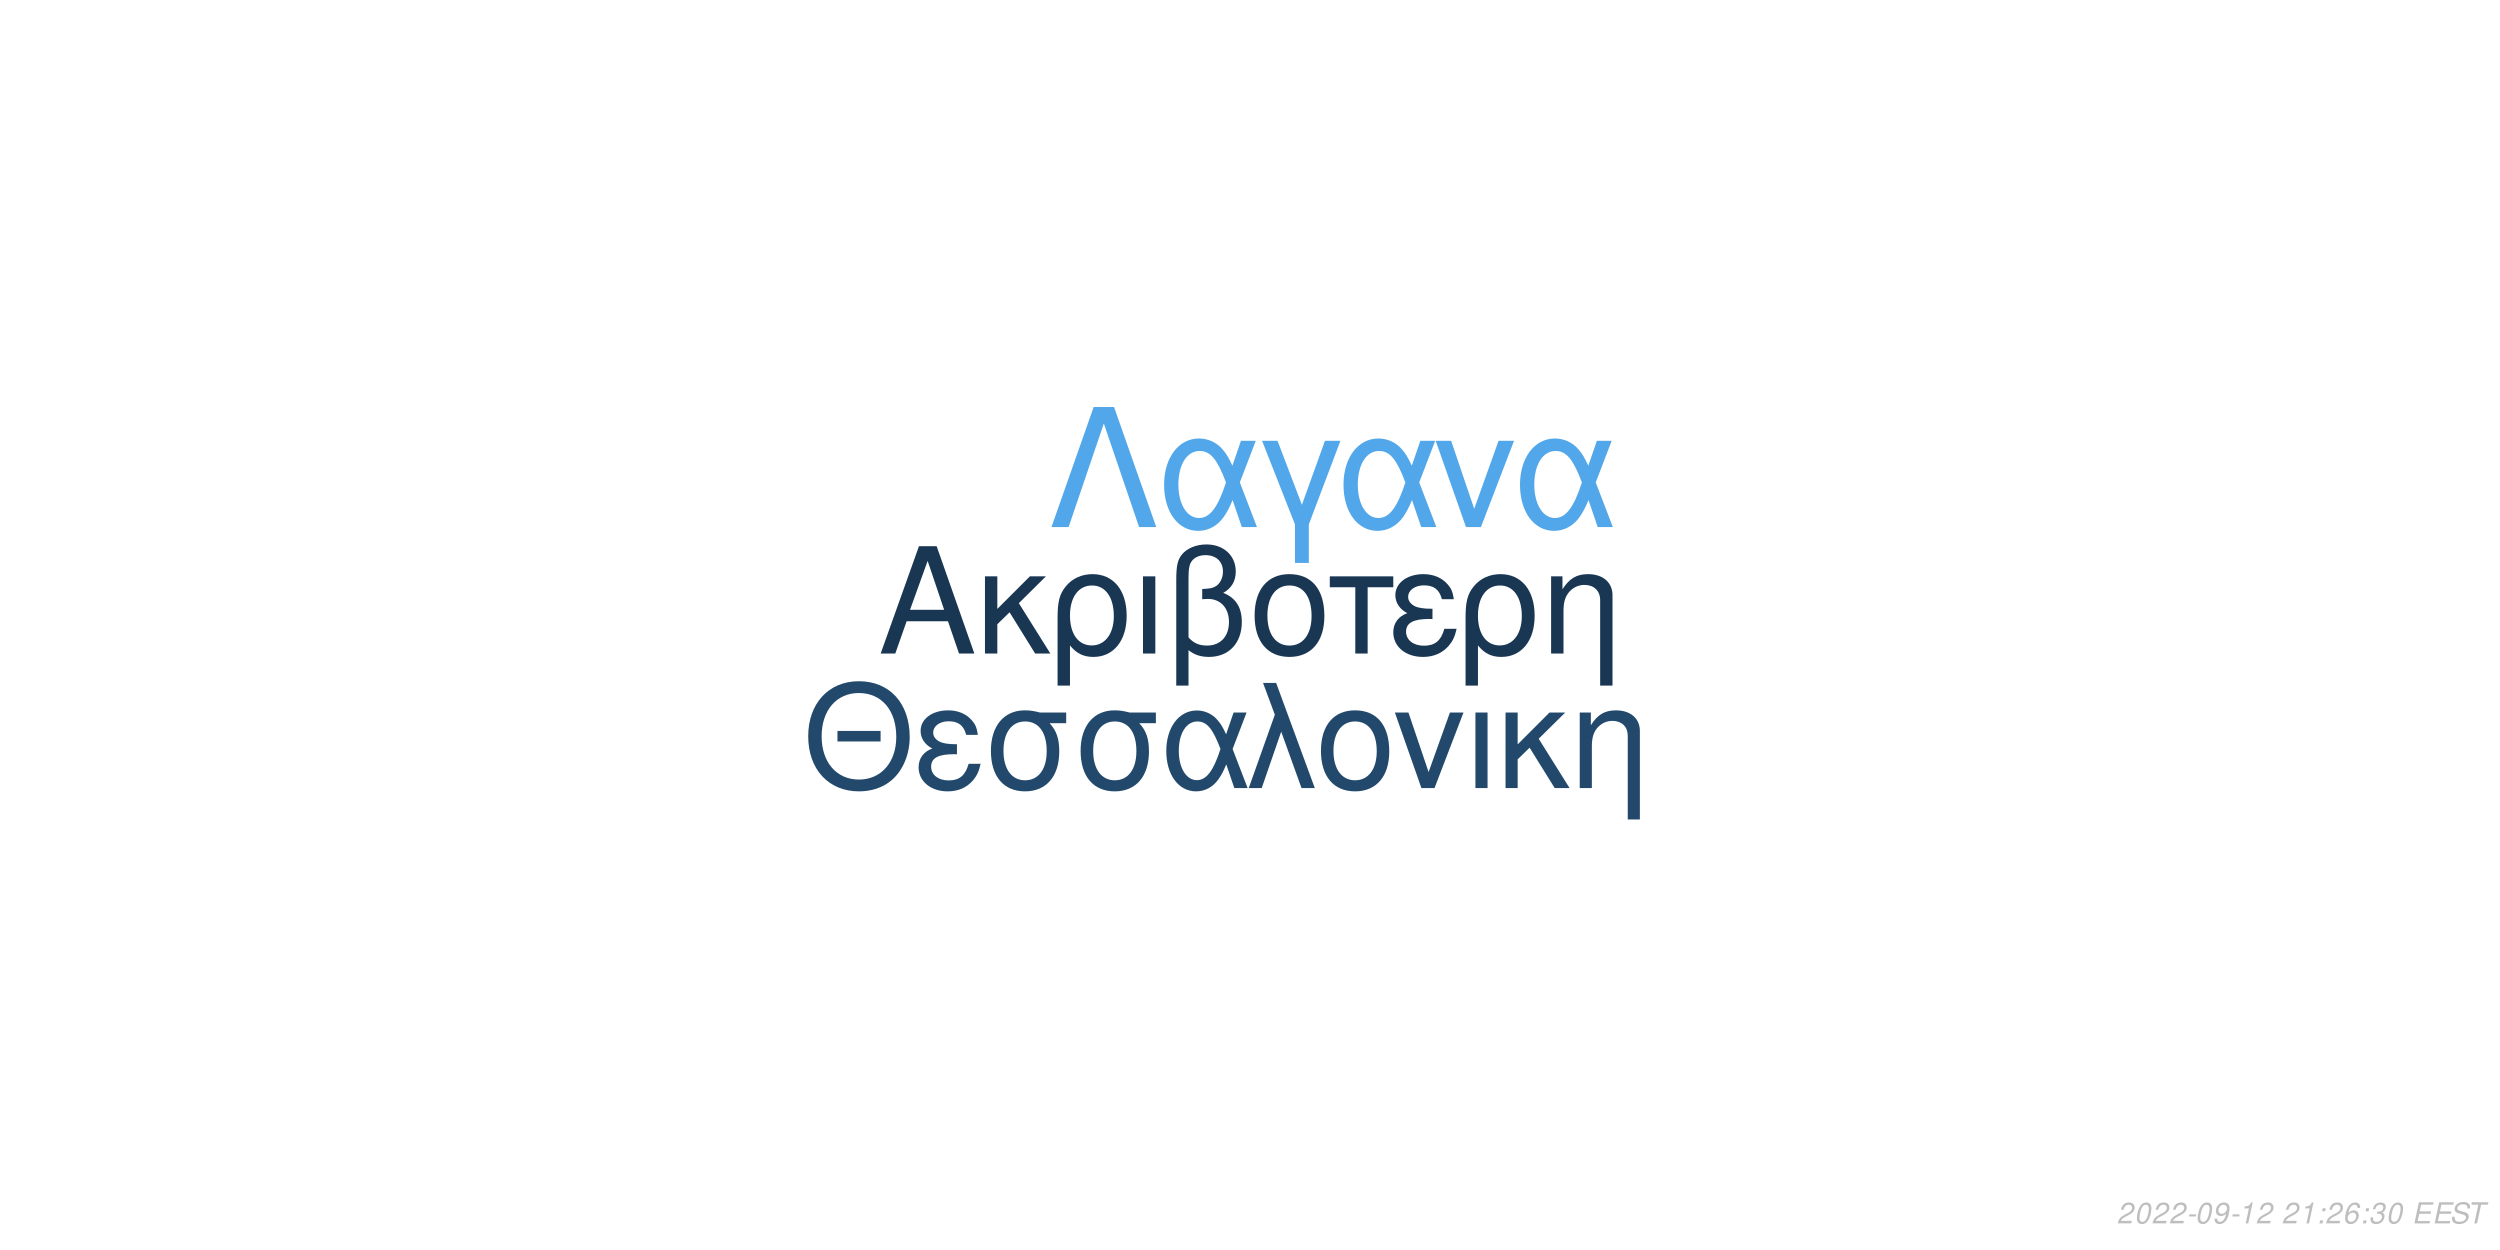
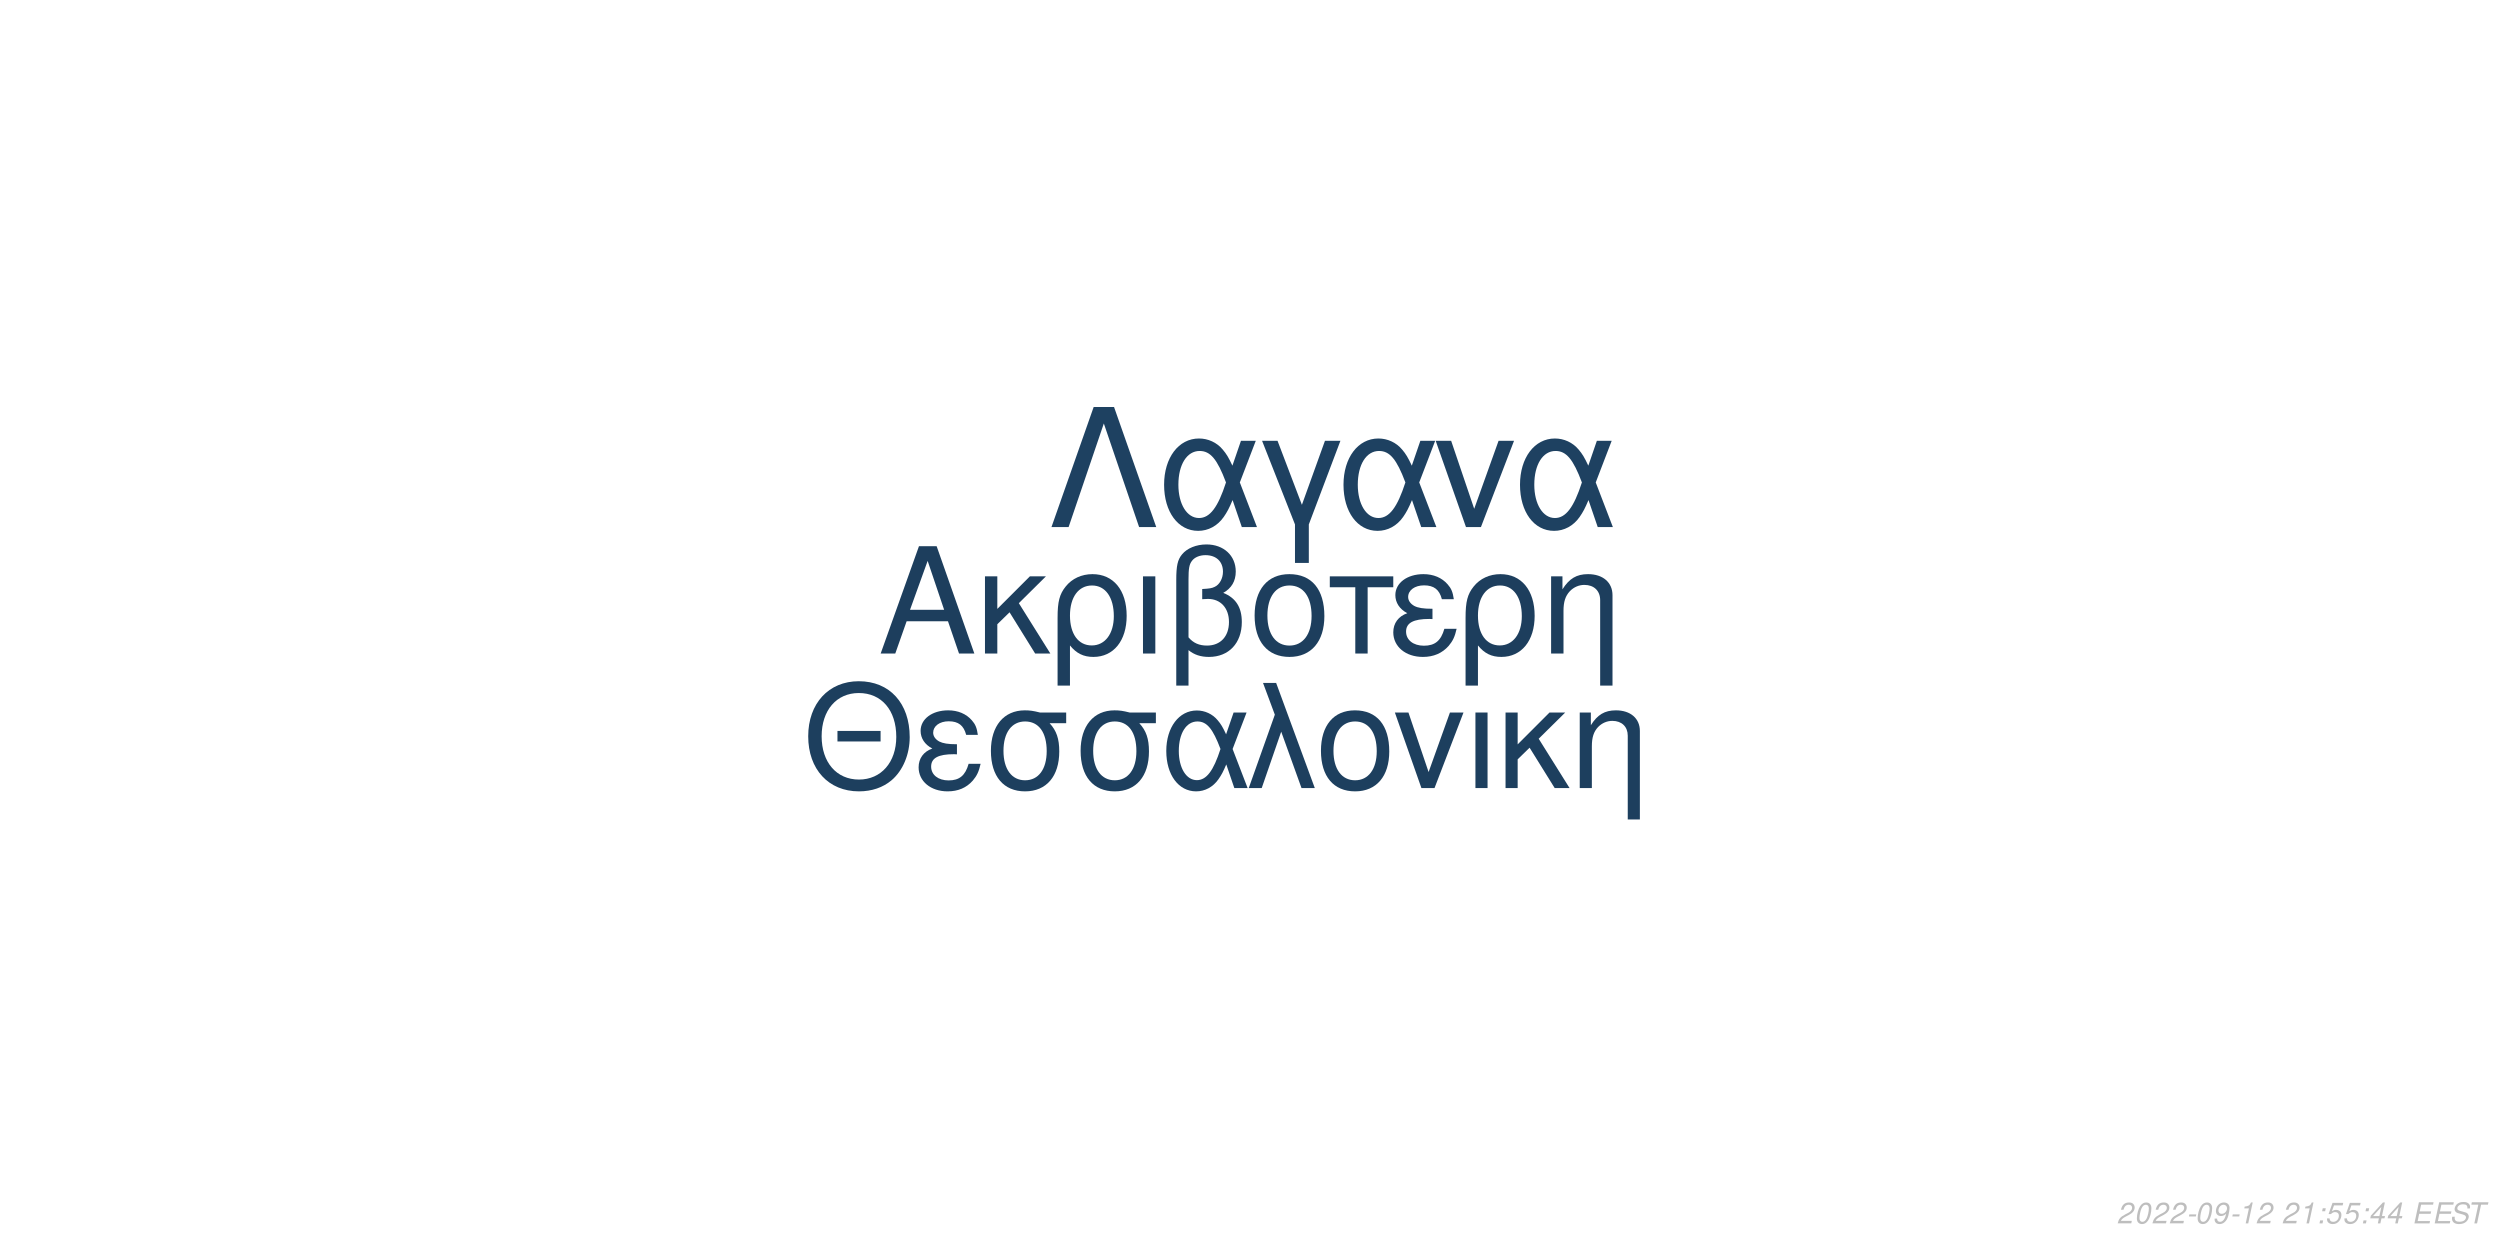
<svg xmlns="http://www.w3.org/2000/svg" xmlns:xlink="http://www.w3.org/1999/xlink" width="864pt" height="432pt" viewBox="0 0 864 432" version="1.1">
  <defs>
    <g>
      <symbol overflow="visible" id="glyph0-0">
        <path style="stroke:none;" d="" />
      </symbol>
      <symbol overflow="visible" id="glyph0-1">
        <path style="stroke:none;" d="M 24.125 -11.141 L 27.938 0 L 33.234 0 L 20.203 -37.094 L 14.094 -37.094 L 0.859 0 L 5.906 0 L 9.828 -11.141 Z M 22.797 -15.109 L 11 -15.109 L 17.094 -32.016 Z M 22.797 -15.109 " />
      </symbol>
      <symbol overflow="visible" id="glyph0-2">
        <path style="stroke:none;" d="M 7.172 -15.422 L 7.172 -26.672 L 2.906 -26.672 L 2.906 0 L 7.172 0 L 7.172 -10.125 L 11.406 -14.25 L 20.25 0 L 25.5 0 L 14.609 -17.406 L 23.969 -26.672 L 18.422 -26.672 Z M 7.172 -15.422 " />
      </symbol>
      <symbol overflow="visible" id="glyph0-3">
        <path style="stroke:none;" d="M 3 11.094 L 7.281 11.094 L 7.281 -2.797 C 9.516 -0.047 11.953 1.172 15.375 1.172 C 22.344 1.172 26.875 -4.422 26.875 -13.031 C 26.875 -21.891 22.297 -27.438 15.062 -27.438 C 11.297 -27.438 7.984 -25.906 5.797 -23.156 C 3.672 -20.516 3 -17.969 3 -12.359 Z M 14.906 -23.516 C 19.547 -23.516 22.438 -19.438 22.438 -12.922 C 22.438 -6.812 19.391 -2.797 14.812 -2.797 C 10.172 -2.797 7.281 -6.766 7.281 -13.125 C 7.281 -19.484 10.234 -23.516 14.906 -23.516 Z M 14.906 -23.516 " />
      </symbol>
      <symbol overflow="visible" id="glyph0-4">
        <path style="stroke:none;" d="M 3.516 0 L 7.781 0 L 7.781 -26.672 L 3.516 -26.672 Z M 3.516 0 " />
      </symbol>
      <symbol overflow="visible" id="glyph0-5">
        <path style="stroke:none;" d="M 4.016 11.094 L 8.25 11.094 L 8.25 -1.172 C 10.172 0.406 12.422 1.172 15.312 1.172 C 22.188 1.172 26.672 -3.609 26.672 -10.891 C 26.672 -15.984 24.578 -19.234 20.25 -20.969 C 23.109 -22.547 24.578 -25.031 24.578 -28.344 C 24.578 -33.844 20.406 -37.703 14.453 -37.703 C 10.938 -37.703 7.734 -36.391 6 -34.25 C 4.484 -32.422 4.016 -30.328 4.016 -25.391 Z M 8.25 -25.656 C 8.25 -29.359 8.5 -30.844 9.469 -32.062 C 10.375 -33.281 12.156 -34 14.094 -34 C 17.812 -34 20.156 -31.812 20.156 -28.297 C 20.156 -25.953 18.984 -23.812 17.297 -23.047 C 16.281 -22.547 15.469 -22.438 12.984 -22.297 L 12.984 -18.781 C 13.734 -18.828 14.344 -18.875 14.969 -18.875 C 19.344 -18.875 22.234 -15.719 22.234 -10.891 C 22.234 -5.906 19.281 -2.75 14.656 -2.75 C 11.953 -2.75 9.922 -3.609 8.25 -5.594 Z M 8.25 -25.656 " />
      </symbol>
      <symbol overflow="visible" id="glyph0-6">
        <path style="stroke:none;" d="M 14.094 -27.438 C 6.562 -27.438 2.094 -22.094 2.094 -13.125 C 2.094 -4.125 6.562 1.172 14.141 1.172 C 21.672 1.172 26.203 -4.172 26.203 -12.922 C 26.203 -22.188 21.828 -27.438 14.094 -27.438 Z M 14.141 -23.516 C 18.938 -23.516 21.781 -19.594 21.781 -12.984 C 21.781 -6.672 18.828 -2.75 14.141 -2.75 C 9.422 -2.75 6.516 -6.672 6.516 -13.125 C 6.516 -19.594 9.422 -23.516 14.141 -23.516 Z M 14.141 -23.516 " />
      </symbol>
      <symbol overflow="visible" id="glyph0-7">
        <path style="stroke:none;" d="M 7.891 0 L 12.156 0 L 12.156 -22.906 L 21.016 -22.906 L 21.016 -26.672 L -0.922 -26.672 L -0.922 -22.906 L 7.891 -22.906 Z M 7.891 0 " />
      </symbol>
      <symbol overflow="visible" id="glyph0-8">
        <path style="stroke:none;" d="M 14.562 -15.469 C 11.344 -15.469 9.562 -15.781 8.297 -16.438 C 6.922 -17.203 6.156 -18.328 6.156 -19.547 C 6.156 -21.891 8.453 -23.562 11.656 -23.562 C 15.062 -23.562 16.953 -22.094 17.812 -18.781 L 21.938 -18.781 C 21.578 -21.266 21.062 -22.5 19.797 -23.922 C 17.812 -26.203 14.906 -27.438 11.453 -27.438 C 5.797 -27.438 1.734 -24.375 1.734 -20.203 C 1.734 -17.609 3.156 -15.375 5.859 -13.938 C 2.797 -12.875 1.016 -10.484 1.016 -7.328 C 1.016 -2.391 5.297 1.172 11.25 1.172 C 14.969 1.172 17.906 -0.109 20.156 -2.641 C 21.578 -4.328 22.297 -5.797 22.906 -8.547 L 18.672 -8.547 C 17.5 -4.422 15.422 -2.703 11.609 -2.703 C 7.938 -2.703 5.438 -4.688 5.438 -7.578 C 5.438 -10.578 7.938 -11.953 13.484 -11.953 C 13.641 -11.953 14.094 -11.953 14.562 -11.906 Z M 14.562 -15.469 " />
      </symbol>
      <symbol overflow="visible" id="glyph0-9">
        <path style="stroke:none;" d="M 3.562 -26.672 L 3.562 0 L 7.844 0 L 7.844 -14.703 C 7.844 -17.906 8.5 -19.891 10.031 -21.531 C 11.406 -22.953 13.188 -23.719 15.062 -23.719 C 18.375 -23.719 20.516 -21.672 20.516 -18.469 L 20.516 11.094 L 24.781 11.094 L 24.781 -20.156 C 24.781 -24.578 21.469 -27.438 16.328 -27.438 C 12.359 -27.438 9.828 -25.906 7.484 -22.188 L 7.484 -26.672 Z M 3.562 -26.672 " />
      </symbol>
      <symbol overflow="visible" id="glyph1-0">
        <path style="stroke:none;" d="" />
      </symbol>
      <symbol overflow="visible" id="glyph1-1">
        <path style="stroke:none;" d="M 26.859 -19.734 L 11.953 -19.734 L 11.953 -16.094 L 26.859 -16.094 Z M 19.328 -36.922 C 8.922 -36.922 1.844 -29.25 1.844 -17.891 C 1.844 -6.484 8.875 1.141 19.391 1.141 C 23.812 1.141 27.703 -0.203 30.641 -2.688 C 34.578 -6.031 36.922 -11.656 36.922 -17.594 C 36.922 -29.297 30 -36.922 19.328 -36.922 Z M 19.328 -32.844 C 27.203 -32.844 32.281 -26.906 32.281 -17.688 C 32.281 -8.922 27.062 -2.938 19.391 -2.938 C 11.609 -2.938 6.484 -8.922 6.484 -17.891 C 6.484 -26.859 11.609 -32.844 19.328 -32.844 Z M 19.328 -32.844 " />
      </symbol>
      <symbol overflow="visible" id="glyph1-2">
        <path style="stroke:none;" d="M 14.25 -15.141 C 11.109 -15.141 9.375 -15.453 8.125 -16.094 C 6.781 -16.844 6.031 -17.938 6.031 -19.141 C 6.031 -21.422 8.266 -23.078 11.406 -23.078 C 14.75 -23.078 16.594 -21.625 17.438 -18.391 L 21.469 -18.391 C 21.125 -20.828 20.625 -22.031 19.391 -23.422 C 17.438 -25.656 14.594 -26.859 11.219 -26.859 C 5.688 -26.859 1.688 -23.875 1.688 -19.781 C 1.688 -17.234 3.094 -15.047 5.734 -13.656 C 2.734 -12.609 1 -10.266 1 -7.172 C 1 -2.344 5.188 1.141 11.016 1.141 C 14.656 1.141 17.547 -0.094 19.734 -2.594 C 21.125 -4.234 21.828 -5.688 22.422 -8.375 L 18.281 -8.375 C 17.141 -4.328 15.094 -2.641 11.359 -2.641 C 7.766 -2.641 5.328 -4.578 5.328 -7.422 C 5.328 -10.359 7.766 -11.703 13.203 -11.703 C 13.359 -11.703 13.797 -11.703 14.25 -11.656 Z M 14.25 -15.141 " />
      </symbol>
      <symbol overflow="visible" id="glyph1-3">
        <path style="stroke:none;" d="M 29 -26.109 L 19.938 -26.109 C 17.594 -26.703 16.438 -26.859 14.703 -26.859 C 7.469 -26.859 2.984 -21.469 2.984 -12.859 C 2.984 -4.031 7.375 1.141 14.797 1.141 C 22.172 1.141 26.609 -4.078 26.609 -12.656 C 26.609 -17.047 25.656 -19.828 23.266 -22.422 L 29 -22.422 Z M 14.797 -23.016 C 19.531 -23.016 22.266 -19.234 22.266 -12.75 C 22.266 -6.531 19.438 -2.688 14.797 -2.688 C 10.172 -2.688 7.328 -6.531 7.328 -12.859 C 7.328 -19.188 10.172 -23.016 14.797 -23.016 Z M 14.797 -23.016 " />
      </symbol>
      <symbol overflow="visible" id="glyph1-4">
        <path style="stroke:none;" d="M 29.344 -26.109 L 24.859 -26.109 L 22.266 -18.578 C 21.125 -21.031 20.484 -22.125 19.328 -23.469 C 17.547 -25.609 14.906 -26.812 12.156 -26.812 C 5.984 -26.812 1.594 -20.984 1.594 -12.812 C 1.594 -4.578 5.828 1.141 11.906 1.141 C 14.953 1.141 17.734 -0.344 19.625 -3.047 C 20.672 -4.531 21.281 -5.688 22.328 -8.172 L 25.109 0 L 29.703 0 L 24.516 -13.5 Z M 20.328 -13.5 C 17.891 -5.922 15.453 -2.734 12.156 -2.734 C 8.516 -2.734 5.922 -6.922 5.922 -12.812 C 5.922 -18.938 8.516 -23.016 12.359 -23.016 C 15.594 -23.016 17.688 -20.531 20.328 -13.5 Z M 20.328 -13.5 " />
      </symbol>
      <symbol overflow="visible" id="glyph1-5">
        <path style="stroke:none;" d="M 1.094 0 L 5.578 0 L 12.312 -19.484 L 19.328 0 L 23.922 0 L 10.562 -36.328 L 6.031 -36.328 L 10.109 -25.359 Z M 1.094 0 " />
      </symbol>
      <symbol overflow="visible" id="glyph1-6">
        <path style="stroke:none;" d="M 13.797 -26.859 C 6.422 -26.859 2.047 -21.625 2.047 -12.859 C 2.047 -4.031 6.422 1.141 13.859 1.141 C 21.234 1.141 25.656 -4.078 25.656 -12.656 C 25.656 -21.719 21.375 -26.859 13.797 -26.859 Z M 13.859 -23.016 C 18.531 -23.016 21.328 -19.188 21.328 -12.703 C 21.328 -6.531 18.438 -2.688 13.859 -2.688 C 9.219 -2.688 6.375 -6.531 6.375 -12.859 C 6.375 -19.188 9.219 -23.016 13.859 -23.016 Z M 13.859 -23.016 " />
      </symbol>
      <symbol overflow="visible" id="glyph1-7">
        <path style="stroke:none;" d="M 14.297 0 L 24.312 -26.109 L 19.625 -26.109 L 12.25 -5.531 L 5.281 -26.109 L 0.594 -26.109 L 9.766 0 Z M 14.297 0 " />
      </symbol>
      <symbol overflow="visible" id="glyph1-8">
        <path style="stroke:none;" d="M 3.438 0 L 7.625 0 L 7.625 -26.109 L 3.438 -26.109 Z M 3.438 0 " />
      </symbol>
      <symbol overflow="visible" id="glyph1-9">
        <path style="stroke:none;" d="M 7.031 -15.094 L 7.031 -26.109 L 2.844 -26.109 L 2.844 0 L 7.031 0 L 7.031 -9.922 L 11.156 -13.953 L 19.828 0 L 24.969 0 L 14.297 -17.047 L 23.469 -26.109 L 18.031 -26.109 Z M 7.031 -15.094 " />
      </symbol>
      <symbol overflow="visible" id="glyph1-10">
        <path style="stroke:none;" d="M 3.484 -26.109 L 3.484 0 L 7.672 0 L 7.672 -14.406 C 7.672 -17.547 8.328 -19.484 9.812 -21.078 C 11.156 -22.469 12.906 -23.219 14.75 -23.219 C 17.984 -23.219 20.078 -21.234 20.078 -18.094 L 20.078 10.859 L 24.266 10.859 L 24.266 -19.734 C 24.266 -24.062 21.031 -26.859 16 -26.859 C 12.109 -26.859 9.609 -25.359 7.328 -21.719 L 7.328 -26.109 Z M 3.484 -26.109 " />
      </symbol>
      <symbol overflow="visible" id="glyph2-0">
        <path style="stroke:none;" d="" />
      </symbol>
      <symbol overflow="visible" id="glyph2-1">
        <path style="stroke:none;" d="M 22.531 -41.484 L 15.484 -41.484 L 0.906 0 L 6.828 0 L 19 -35.797 L 31.188 0 L 37.109 0 Z M 22.531 -41.484 " />
      </symbol>
      <symbol overflow="visible" id="glyph2-2">
        <path style="stroke:none;" d="M 33.516 -29.812 L 28.391 -29.812 L 25.438 -21.219 C 24.125 -24.016 23.391 -25.266 22.078 -26.797 C 20.031 -29.25 17.016 -30.609 13.891 -30.609 C 6.828 -30.609 1.828 -23.953 1.828 -14.625 C 1.828 -5.234 6.656 1.312 13.594 1.312 C 17.078 1.312 20.266 -0.391 22.422 -3.469 C 23.609 -5.172 24.297 -6.484 25.5 -9.328 L 28.688 0 L 33.922 0 L 28 -15.422 Z M 23.219 -15.422 C 20.422 -6.766 17.641 -3.125 13.891 -3.125 C 9.734 -3.125 6.766 -7.906 6.766 -14.625 C 6.766 -21.625 9.734 -26.297 14.109 -26.297 C 17.812 -26.297 20.203 -23.453 23.219 -15.422 Z M 23.219 -15.422 " />
      </symbol>
      <symbol overflow="visible" id="glyph2-3">
        <path style="stroke:none;" d="M 12.062 12.406 L 16.844 12.406 L 16.844 -0.906 L 27.766 -29.812 L 22.422 -29.812 L 14.453 -7.688 L 6.031 -29.812 L 0.688 -29.812 L 12.062 -0.906 Z M 12.062 12.406 " />
      </symbol>
      <symbol overflow="visible" id="glyph2-4">
        <path style="stroke:none;" d="M 16.328 0 L 27.766 -29.812 L 22.422 -29.812 L 14 -6.312 L 6.031 -29.812 L 0.688 -29.812 L 11.156 0 Z M 16.328 0 " />
      </symbol>
      <symbol overflow="visible" id="glyph3-0">
        <path style="stroke:none;" d="" />
      </symbol>
      <symbol overflow="visible" id="glyph3-1">
        <path style="stroke:none;" d="M 5.234 -0.875 L 1.469 -0.875 C 1.641 -1.375 2.203 -1.891 3.109 -2.344 L 4.234 -2.938 C 5.562 -3.625 6.219 -4.469 6.219 -5.484 C 6.219 -5.938 6.062 -6.359 5.797 -6.656 C 5.469 -7.047 4.984 -7.234 4.312 -7.234 C 2.766 -7.234 1.891 -6.453 1.484 -4.734 L 2.375 -4.734 C 2.484 -5.188 2.609 -5.484 2.797 -5.75 C 3.094 -6.203 3.609 -6.453 4.188 -6.453 C 4.891 -6.453 5.344 -6.031 5.344 -5.375 C 5.344 -4.703 4.859 -4.094 4.016 -3.656 L 2.984 -3.125 C 1.234 -2.188 0.797 -1.656 0.344 -0.016 L 5.047 -0.016 Z M 5.234 -0.875 " />
      </symbol>
      <symbol overflow="visible" id="glyph3-2">
        <path style="stroke:none;" d="M 4.203 -7.234 C 3.375 -7.234 2.688 -6.812 2.125 -5.984 C 1.484 -5.047 0.984 -3.188 0.984 -1.734 C 0.984 -1.109 1.172 -0.562 1.484 -0.266 C 1.797 0.047 2.281 0.234 2.766 0.234 C 3.625 0.234 4.281 -0.156 4.859 -1.016 C 5.516 -1.953 6 -3.797 6 -5.266 C 6 -6.5 5.328 -7.234 4.203 -7.234 Z M 4.094 -6.453 C 4.734 -6.453 5.125 -5.984 5.125 -5.156 C 5.125 -4.203 4.781 -2.625 4.406 -1.812 C 3.984 -0.938 3.516 -0.547 2.875 -0.547 C 2.25 -0.547 1.875 -1.031 1.875 -1.828 C 1.875 -2.797 2.203 -4.344 2.594 -5.203 C 2.984 -6.047 3.453 -6.453 4.094 -6.453 Z M 4.094 -6.453 " />
      </symbol>
      <symbol overflow="visible" id="glyph3-3">
        <path style="stroke:none;" d="M 3.516 -3.125 L 1.125 -3.125 L 0.969 -2.406 L 3.359 -2.406 Z M 3.516 -3.125 " />
      </symbol>
      <symbol overflow="visible" id="glyph3-4">
        <path style="stroke:none;" d="M 0.844 -1.656 C 0.844 -1.547 0.844 -1.438 0.844 -1.375 C 0.844 -0.406 1.531 0.234 2.578 0.234 C 3.203 0.234 3.766 0.016 4.297 -0.438 C 4.938 -1 5.312 -1.656 5.594 -2.719 C 5.844 -3.672 6.016 -4.766 6.016 -5.375 C 6.016 -5.844 5.844 -6.328 5.547 -6.656 C 5.203 -7.031 4.703 -7.234 4.062 -7.234 C 2.516 -7.234 1.297 -5.938 1.297 -4.266 C 1.297 -3.203 1.984 -2.547 3.047 -2.547 C 3.484 -2.547 3.953 -2.672 4.281 -2.891 C 4.406 -2.984 4.547 -3.078 4.828 -3.344 C 4.438 -1.484 3.703 -0.547 2.703 -0.547 C 2.109 -0.547 1.719 -0.938 1.719 -1.547 L 1.719 -1.656 Z M 3.953 -6.453 C 4.625 -6.453 5.141 -5.953 5.141 -5.281 C 5.141 -4.188 4.312 -3.312 3.297 -3.312 C 2.594 -3.312 2.172 -3.734 2.172 -4.453 C 2.172 -5.562 2.984 -6.453 3.953 -6.453 Z M 3.953 -6.453 " />
      </symbol>
      <symbol overflow="visible" id="glyph3-5">
        <path style="stroke:none;" d="M 3.703 -5.188 L 2.594 0 L 3.469 0 L 5.016 -7.234 L 4.438 -7.234 C 3.906 -6.156 3.688 -6.016 2.234 -5.812 L 2.109 -5.188 Z M 3.703 -5.188 " />
      </symbol>
      <symbol overflow="visible" id="glyph3-6">
        <path style="stroke:none;" d="" />
      </symbol>
      <symbol overflow="visible" id="glyph3-7">
        <path style="stroke:none;" d="M 2.359 -1.031 L 1.312 -1.031 L 1.094 0 L 2.141 0 Z M 3.266 -5.234 L 2.219 -5.234 L 2 -4.203 L 3.047 -4.203 Z M 3.266 -5.234 " />
      </symbol>
      <symbol overflow="visible" id="glyph3-8">
-         <path style="stroke:none;" d="M 6.125 -5.344 L 6.141 -5.625 C 6.141 -6.609 5.453 -7.234 4.391 -7.234 C 3.438 -7.234 2.641 -6.719 2.016 -5.703 C 1.422 -4.781 0.938 -2.953 0.938 -1.688 C 0.938 -0.516 1.688 0.234 2.859 0.234 C 3.703 0.234 4.438 -0.156 5 -0.875 C 5.406 -1.422 5.672 -2.156 5.672 -2.766 C 5.672 -3.812 4.969 -4.5 3.906 -4.5 C 3.234 -4.5 2.672 -4.234 2.094 -3.625 C 2.406 -5.375 3.234 -6.453 4.25 -6.453 C 4.703 -6.453 5.062 -6.234 5.172 -5.844 C 5.203 -5.719 5.234 -5.578 5.25 -5.344 Z M 3.656 -3.734 C 4.344 -3.734 4.797 -3.281 4.797 -2.625 C 4.797 -1.469 3.984 -0.547 2.984 -0.547 C 2.297 -0.547 1.812 -1.047 1.812 -1.766 C 1.812 -2.859 2.625 -3.734 3.656 -3.734 Z M 3.656 -3.734 " />
+         <path style="stroke:none;" d="M 6.297 -7.094 L 2.594 -7.094 L 1.234 -3.234 L 2.047 -3.234 C 2.656 -3.766 2.938 -3.906 3.531 -3.906 C 4.328 -3.906 4.797 -3.453 4.797 -2.688 C 4.797 -1.438 3.969 -0.547 2.828 -0.547 C 2.031 -0.547 1.609 -0.938 1.578 -1.734 L 0.703 -1.734 L 0.703 -1.516 C 0.703 -0.938 0.844 -0.547 1.188 -0.266 C 1.562 0.062 2.078 0.234 2.703 0.234 C 3.656 0.234 4.391 -0.156 4.984 -0.922 C 5.422 -1.5 5.672 -2.234 5.672 -2.953 C 5.672 -4 4.938 -4.672 3.812 -4.672 C 3.328 -4.672 2.906 -4.547 2.406 -4.234 L 3.109 -6.219 L 6.109 -6.219 Z M 6.297 -7.094 " />
      </symbol>
      <symbol overflow="visible" id="glyph3-9">
-         <path style="stroke:none;" d="M 2.922 -3.312 C 3.125 -3.344 3.234 -3.344 3.375 -3.344 C 4.203 -3.344 4.688 -3 4.688 -2.406 C 4.688 -1.312 3.906 -0.547 2.781 -0.547 C 2.047 -0.547 1.594 -0.938 1.594 -1.562 C 1.594 -1.719 1.609 -1.844 1.656 -2.094 L 0.766 -2.094 C 0.734 -1.797 0.719 -1.641 0.719 -1.469 C 0.719 -0.375 1.406 0.234 2.641 0.234 C 3.547 0.234 4.297 -0.078 4.812 -0.656 C 5.266 -1.156 5.562 -1.875 5.562 -2.547 C 5.562 -3.125 5.344 -3.453 4.797 -3.734 C 5.641 -4.234 6.016 -4.844 6.016 -5.734 C 6.016 -6.656 5.312 -7.234 4.203 -7.234 C 3.375 -7.234 2.672 -6.938 2.188 -6.375 C 1.891 -6.031 1.703 -5.641 1.516 -4.906 L 2.391 -4.906 C 2.5 -5.359 2.594 -5.594 2.734 -5.812 C 3.047 -6.234 3.516 -6.453 4.078 -6.453 C 4.734 -6.453 5.141 -6.125 5.141 -5.578 C 5.141 -5.188 5.016 -4.797 4.797 -4.547 C 4.516 -4.234 4 -4.062 3.266 -4.062 L 3.078 -4.062 Z M 2.922 -3.312 " />
+         <path style="stroke:none;" d="M 3.625 -1.75 L 3.266 0 L 4.141 0 L 4.516 -1.75 L 5.562 -1.75 L 5.734 -2.531 L 4.688 -2.531 L 5.688 -7.234 L 5.016 -7.234 L 0.844 -2.672 L 0.641 -1.75 Z M 3.797 -2.531 L 1.594 -2.531 L 4.469 -5.703 Z M 3.797 -2.531 " />
      </symbol>
      <symbol overflow="visible" id="glyph3-10">
        <path style="stroke:none;" d="M 2.547 -3.312 L 6.5 -3.312 L 6.688 -4.141 L 2.719 -4.141 L 3.219 -6.469 L 7.344 -6.469 L 7.516 -7.297 L 2.453 -7.297 L 0.906 0 L 6.125 0 L 6.297 -0.812 L 2.016 -0.812 Z M 2.547 -3.312 " />
      </symbol>
      <symbol overflow="visible" id="glyph3-11">
        <path style="stroke:none;" d="M 7.062 -5.156 C 7.125 -5.438 7.141 -5.562 7.141 -5.703 C 7.141 -6.156 6.938 -6.594 6.594 -6.891 C 6.188 -7.25 5.656 -7.406 4.875 -7.406 C 3.844 -7.406 3.047 -7.125 2.5 -6.562 C 2.094 -6.141 1.781 -5.438 1.781 -4.922 C 1.781 -4.297 2.219 -3.766 2.891 -3.562 L 4.594 -3.094 C 5.406 -2.859 5.734 -2.578 5.734 -2.094 C 5.734 -1.781 5.547 -1.406 5.266 -1.141 C 4.844 -0.766 4.266 -0.578 3.453 -0.578 C 2.328 -0.578 1.812 -0.984 1.812 -1.906 C 1.812 -2.047 1.812 -2.125 1.844 -2.312 L 0.984 -2.312 C 0.906 -2.062 0.891 -1.906 0.891 -1.688 C 0.891 -0.484 1.797 0.234 3.297 0.234 C 4.359 0.234 5.234 -0.062 5.812 -0.609 C 6.344 -1.078 6.688 -1.797 6.688 -2.375 C 6.688 -2.641 6.609 -2.906 6.453 -3.156 C 6.234 -3.5 5.938 -3.703 5.469 -3.828 L 3.75 -4.312 C 2.984 -4.547 2.734 -4.734 2.734 -5.188 C 2.734 -5.547 2.875 -5.844 3.188 -6.109 C 3.547 -6.438 4.031 -6.594 4.703 -6.594 C 5.266 -6.594 5.688 -6.484 5.906 -6.297 C 6.094 -6.125 6.219 -5.797 6.219 -5.516 C 6.219 -5.422 6.203 -5.344 6.188 -5.156 Z M 7.062 -5.156 " />
      </symbol>
      <symbol overflow="visible" id="glyph3-12">
        <path style="stroke:none;" d="M 4.938 -6.469 L 7.312 -6.469 L 7.484 -7.297 L 1.75 -7.297 L 1.578 -6.469 L 3.984 -6.469 L 2.609 0 L 3.547 0 Z M 4.938 -6.469 " />
      </symbol>
    </g>
  </defs>
  <g id="surface1">
    <rect x="0" y="0" width="864" height="432" style="fill:rgb(100%,100%,100%);fill-opacity:1;stroke:none;" />
-     <g style="fill:rgb(9.804%,21.176%,32.549%);fill-opacity:1;">
+     <g style="fill:rgb(11.373%,24.314%,36.471%);fill-opacity:1;">
      <use xlink:href="#glyph0-1" x="303.5" y="225.861" />
      <use xlink:href="#glyph0-2" x="337.5" y="225.861" />
      <use xlink:href="#glyph0-3" x="362.5" y="225.861" />
      <use xlink:href="#glyph0-4" x="391.5" y="225.861" />
      <use xlink:href="#glyph0-5" x="402.5" y="225.861" />
      <use xlink:href="#glyph0-6" x="431.5" y="225.861" />
      <use xlink:href="#glyph0-7" x="460.5" y="225.861" />
      <use xlink:href="#glyph0-8" x="480.5" y="225.861" />
      <use xlink:href="#glyph0-3" x="503.5" y="225.861" />
      <use xlink:href="#glyph0-9" x="532.5" y="225.861" />
    </g>
-     <g style="fill:rgb(13.333%,28.627%,41.961%);fill-opacity:1;">
+     <g style="fill:rgb(11.373%,24.706%,36.863%);fill-opacity:1;">
      <use xlink:href="#glyph1-1" x="277.473" y="272.354" />
      <use xlink:href="#glyph1-2" x="316.473" y="272.354" />
      <use xlink:href="#glyph1-3" x="339.473" y="272.354" />
      <use xlink:href="#glyph1-3" x="370.473" y="272.354" />
      <use xlink:href="#glyph1-4" x="401.473" y="272.354" />
      <use xlink:href="#glyph1-5" x="430.473" y="272.354" />
      <use xlink:href="#glyph1-6" x="454.473" y="272.354" />
      <use xlink:href="#glyph1-7" x="481.473" y="272.354" />
      <use xlink:href="#glyph1-8" x="506.473" y="272.354" />
      <use xlink:href="#glyph1-9" x="517.473" y="272.354" />
      <use xlink:href="#glyph1-10" x="542.473" y="272.354" />
    </g>
-     <g style="fill:rgb(31.765%,65.49%,91.373%);fill-opacity:1;">
+     <g style="fill:rgb(11.765%,25.49%,38.039%);fill-opacity:1;">
      <use xlink:href="#glyph2-1" x="362.484" y="182.152" />
      <use xlink:href="#glyph2-2" x="400.484" y="182.152" />
      <use xlink:href="#glyph2-3" x="435.484" y="182.152" />
      <use xlink:href="#glyph2-2" x="462.484" y="182.152" />
      <use xlink:href="#glyph2-4" x="495.484" y="182.152" />
      <use xlink:href="#glyph2-2" x="523.484" y="182.152" />
    </g>
    <g style="fill:rgb(74.51%,74.51%,74.51%);fill-opacity:1;">
      <use xlink:href="#glyph3-1" x="731.52" y="422.81" />
      <use xlink:href="#glyph3-2" x="737.52" y="422.81" />
      <use xlink:href="#glyph3-1" x="743.52" y="422.81" />
      <use xlink:href="#glyph3-1" x="749.52" y="422.81" />
      <use xlink:href="#glyph3-3" x="755.52" y="422.81" />
      <use xlink:href="#glyph3-2" x="758.52" y="422.81" />
      <use xlink:href="#glyph3-4" x="764.52" y="422.81" />
      <use xlink:href="#glyph3-3" x="770.52" y="422.81" />
      <use xlink:href="#glyph3-5" x="773.52" y="422.81" />
      <use xlink:href="#glyph3-1" x="779.52" y="422.81" />
      <use xlink:href="#glyph3-6" x="785.52" y="422.81" />
      <use xlink:href="#glyph3-1" x="788.52" y="422.81" />
      <use xlink:href="#glyph3-5" x="794.52" y="422.81" />
      <use xlink:href="#glyph3-7" x="800.52" y="422.81" />
-       <use xlink:href="#glyph3-1" x="803.52" y="422.81" />
+       <use xlink:href="#glyph3-8" x="803.52" y="422.81" />
      <use xlink:href="#glyph3-8" x="809.52" y="422.81" />
      <use xlink:href="#glyph3-7" x="815.52" y="422.81" />
      <use xlink:href="#glyph3-9" x="818.52" y="422.81" />
-       <use xlink:href="#glyph3-2" x="824.52" y="422.81" />
+       <use xlink:href="#glyph3-9" x="824.52" y="422.81" />
      <use xlink:href="#glyph3-6" x="830.52" y="422.81" />
      <use xlink:href="#glyph3-10" x="833.52" y="422.81" />
      <use xlink:href="#glyph3-10" x="840.52" y="422.81" />
      <use xlink:href="#glyph3-11" x="846.52" y="422.81" />
      <use xlink:href="#glyph3-12" x="852.52" y="422.81" />
    </g>
  </g>
</svg>
